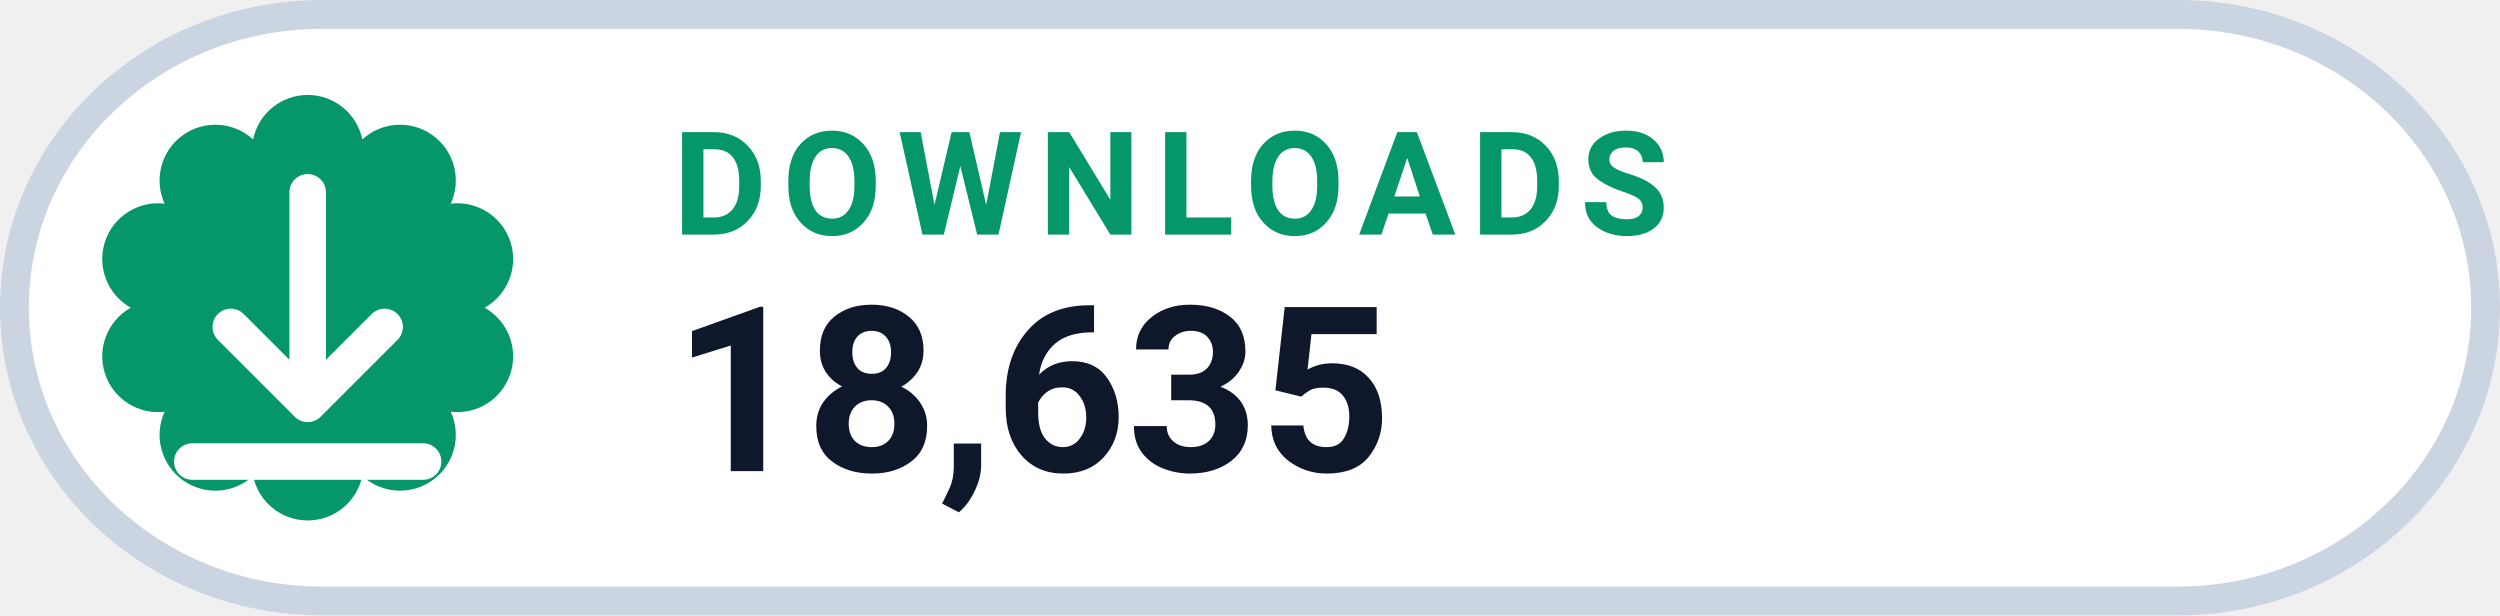
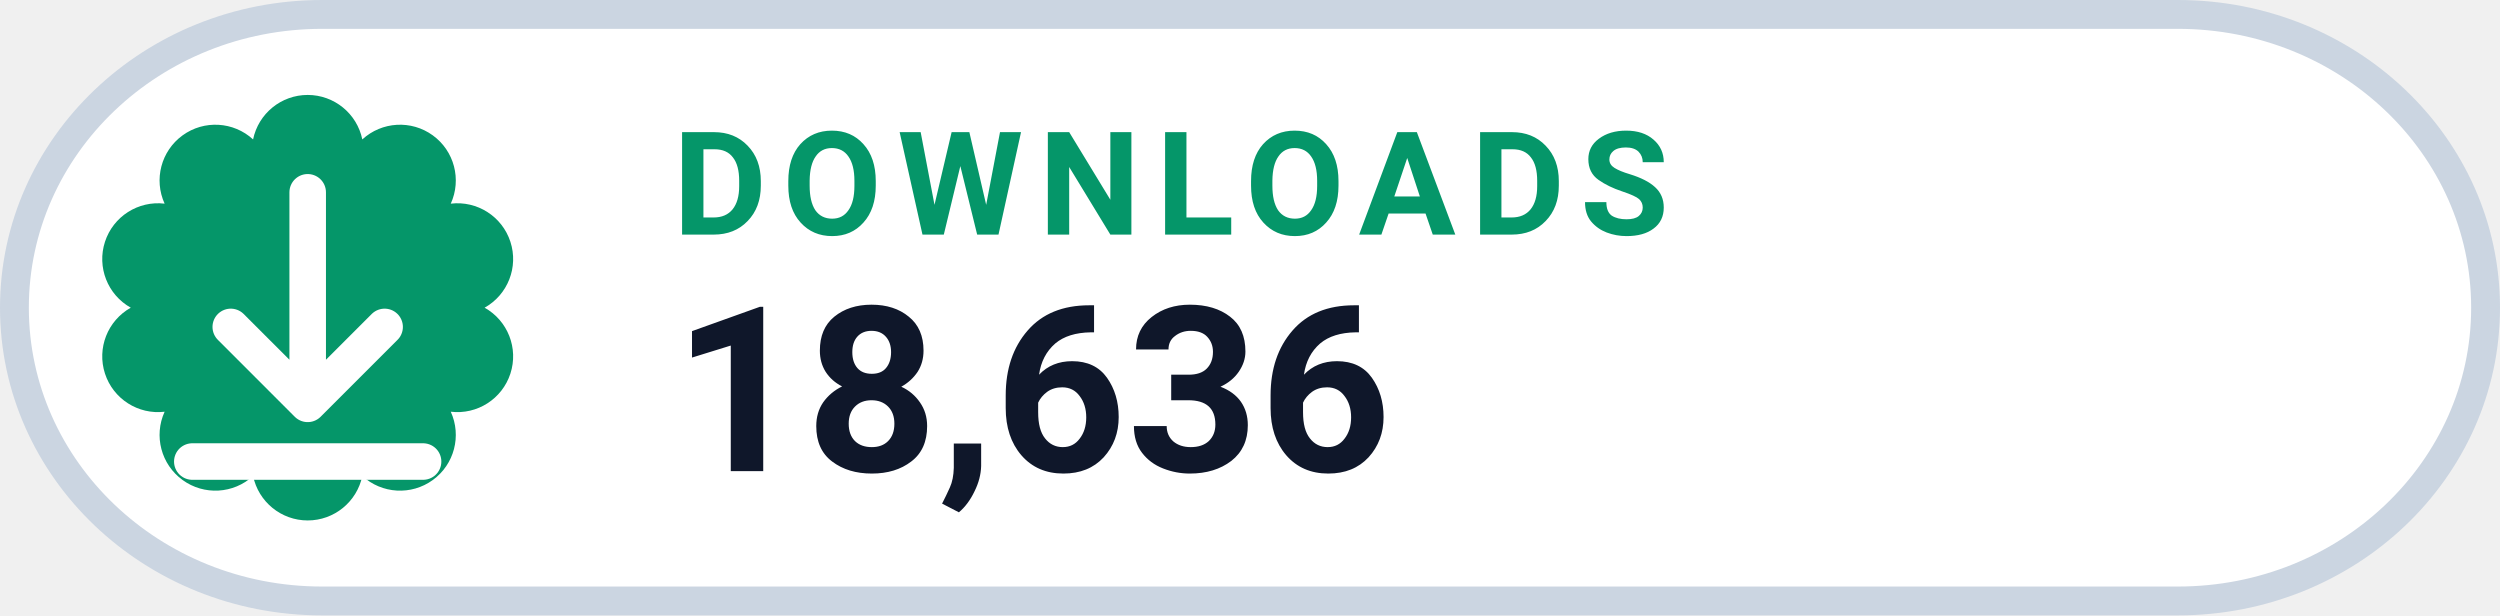
- <svg xmlns="http://www.w3.org/2000/svg" width="130" height="32" viewBox="0 0 130 32" role="img" aria-label="DOWNLOADS 18,635">
+ <svg xmlns="http://www.w3.org/2000/svg" width="130" height="32" viewBox="0 0 130 32" role="img" aria-label="DOWNLOADS 18,636">
  <rect x=".75" y=".75" width="128.5" height="30.5" rx="16" fill="#FFFFFF" stroke="#CBD5E1" stroke-width="1.5" />
  <path d="M 13.16 7.25 A 2.90 2.90 0 0 1 18.84 7.25 A 2.90 2.90 0 0 1 23.44 10.59 A 2.90 2.90 0 0 1 25.20 16.00 A 2.90 2.90 0 0 1 23.44 21.41 A 2.90 2.90 0 0 1 18.84 24.75 A 2.90 2.90 0 0 1 13.16 24.75 A 2.90 2.90 0 0 1 8.56 21.41 A 2.90 2.90 0 0 1 6.80 16.00 A 2.90 2.90 0 0 1 8.56 10.59 A 2.90 2.90 0 0 1 13.16 7.25 Z" fill="#059669" />
  <g transform="translate(16 16)" style="color:#FFFFFF;">
    <path d="M0 -6 v11 m0 0 l4 -4 m-4 4 l-4 -4 M-6 8 h12" fill="none" stroke="currentColor" stroke-width="1.9" stroke-linecap="round" stroke-linejoin="round" />
  </g>
  <text x="35" y="12.2" fill="#059669" font-family="-apple-system,BlinkMacSystemFont,'Segoe UI',Roboto,Helvetica,Arial,sans-serif" font-size="7.5" font-weight="700" letter-spacing=".8">DOWNLOADS</text>
-   <text x="35" y="24.5" fill="#0F172A" font-family="-apple-system,BlinkMacSystemFont,'Segoe UI',Roboto,Helvetica,Arial,sans-serif" font-size="12" font-weight="750">18,635</text>
+   <text x="35" y="24.5" fill="#0F172A" font-family="-apple-system,BlinkMacSystemFont,'Segoe UI',Roboto,Helvetica,Arial,sans-serif" font-size="12" font-weight="750">18,636</text>
</svg>
